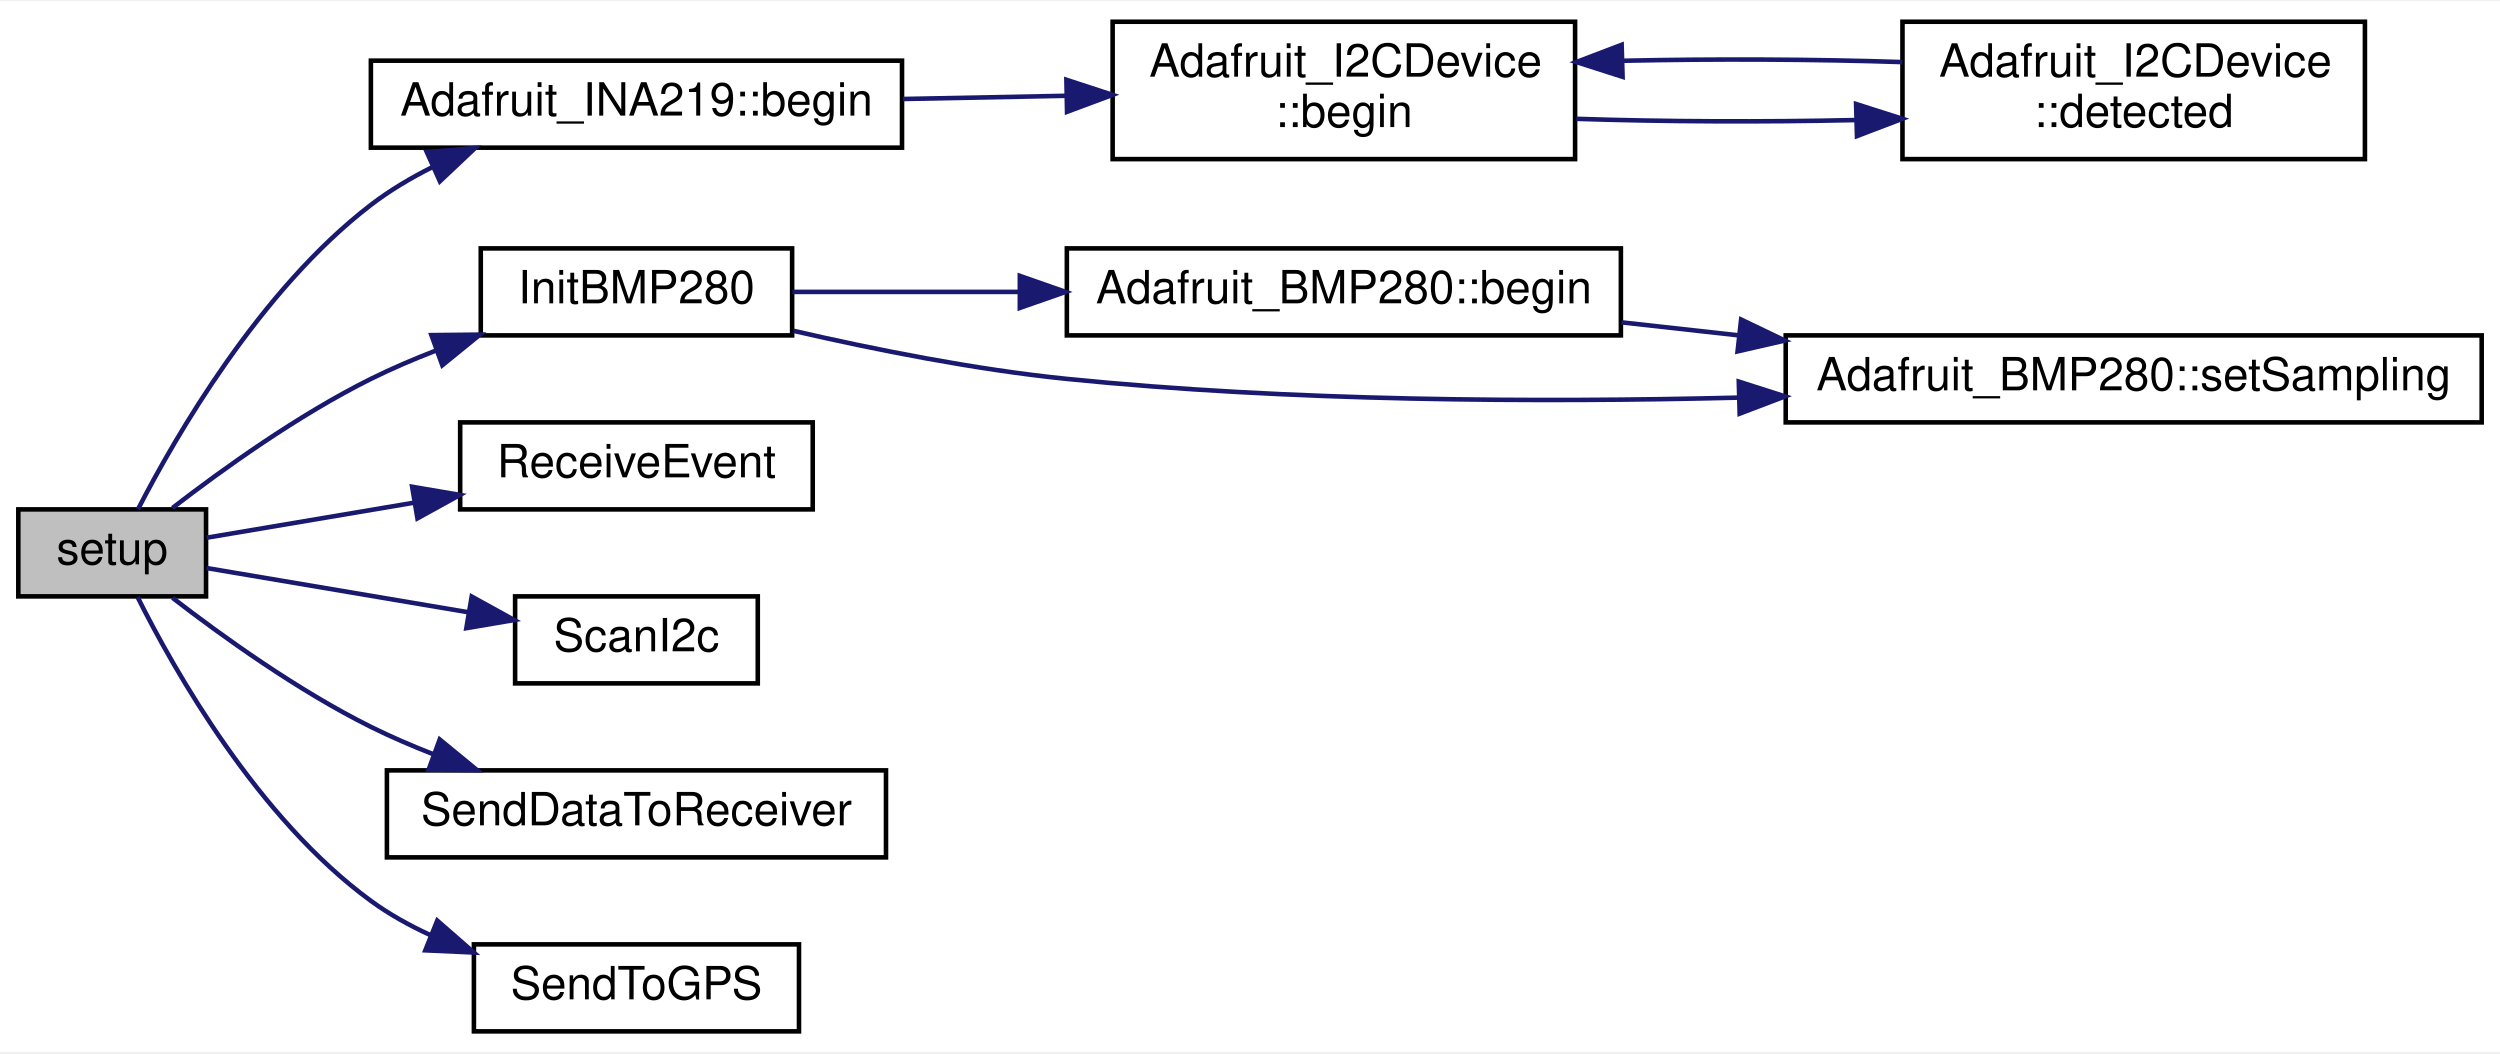
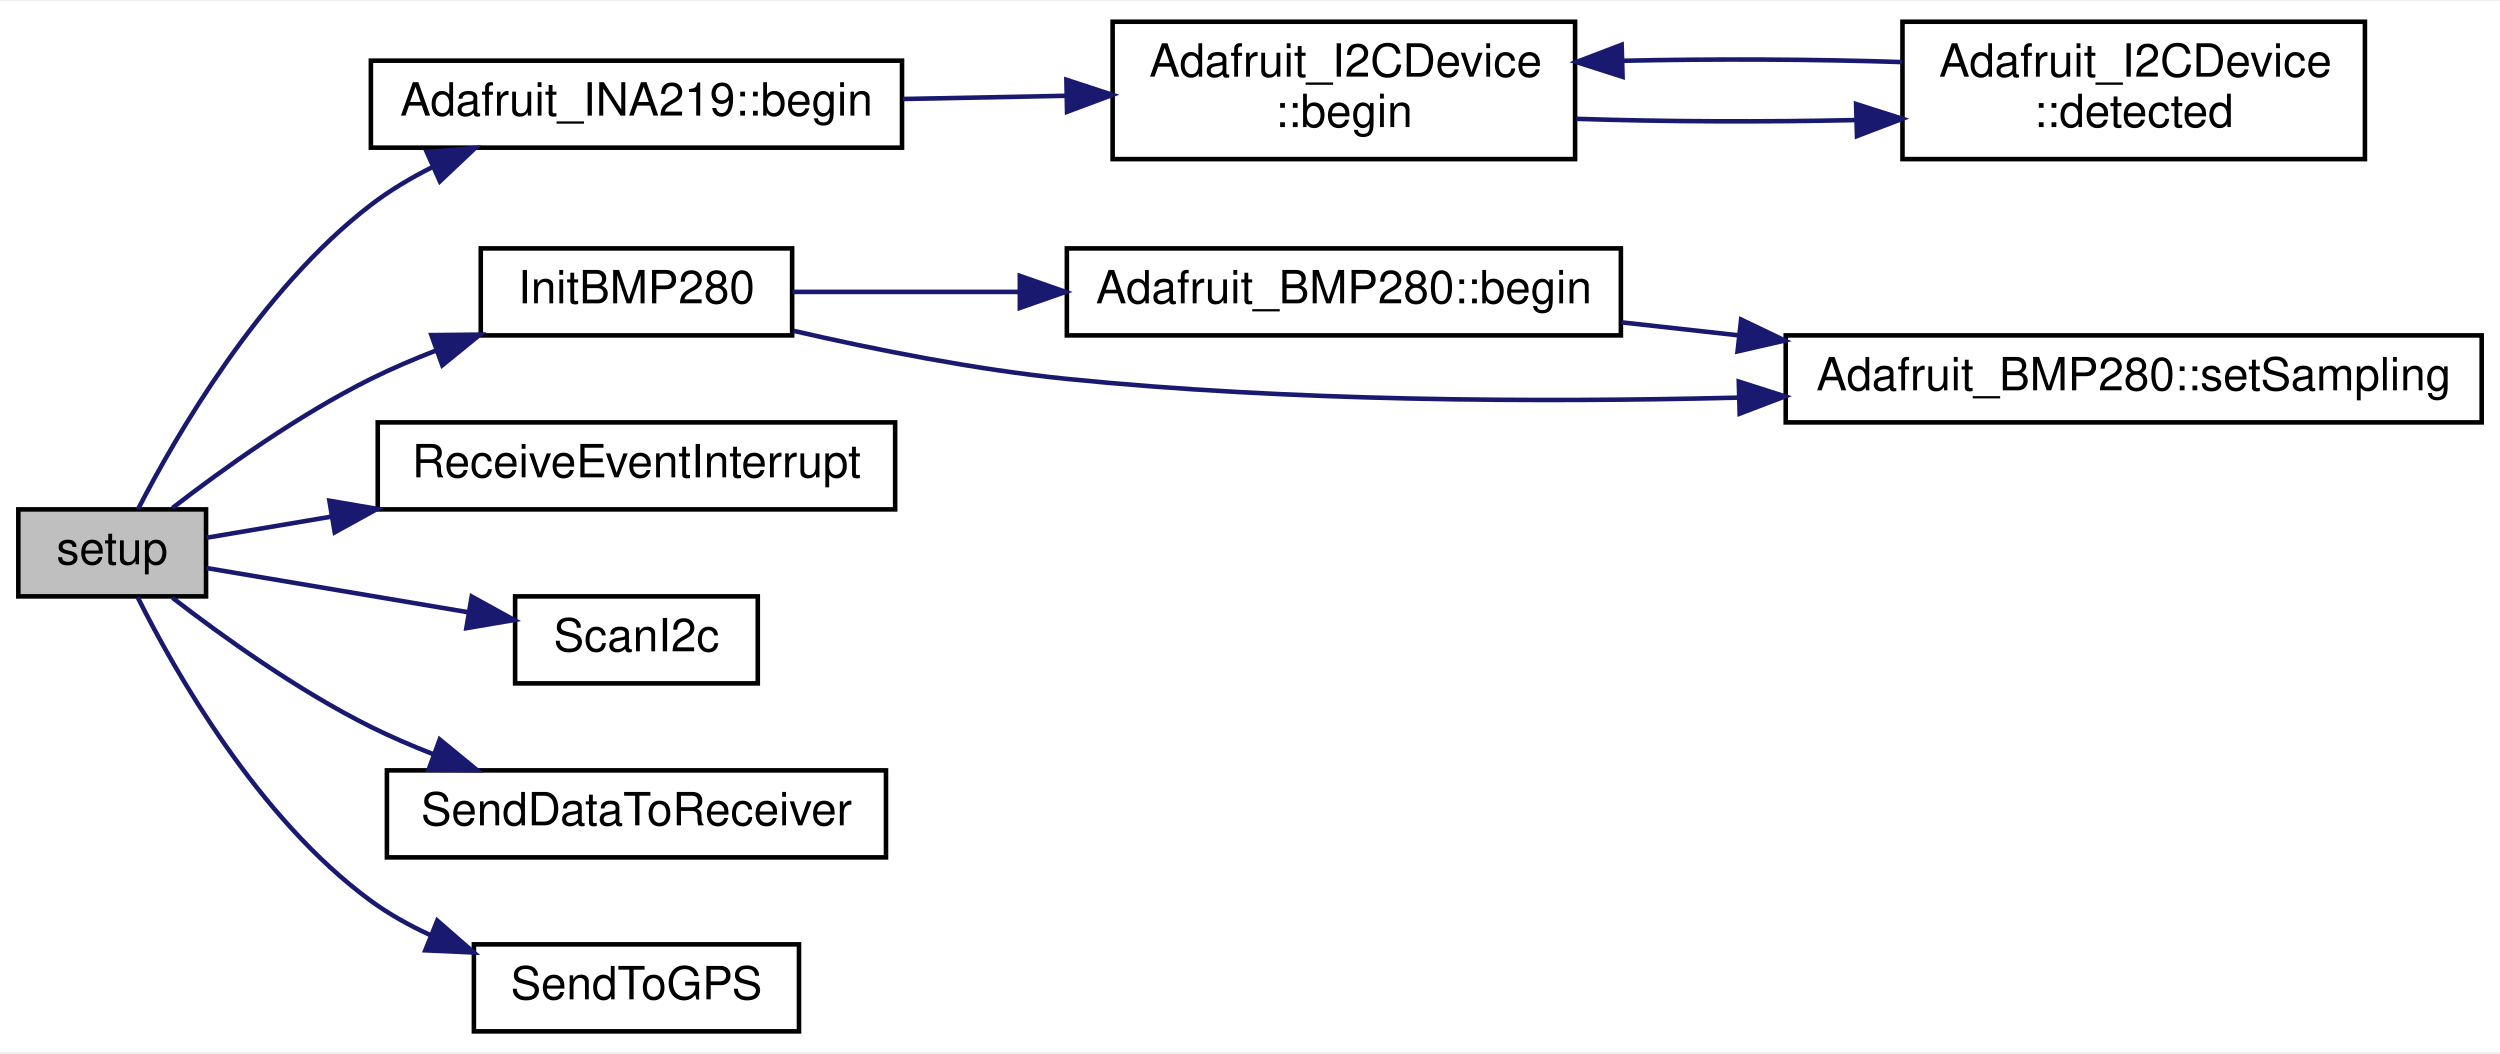
<svg xmlns="http://www.w3.org/2000/svg" xmlns:xlink="http://www.w3.org/1999/xlink" width="546pt" height="230pt" viewBox="0.00 0.00 546.00 229.50">
  <g id="graph0" class="graph" transform="scale(1 1) rotate(0) translate(4 225.5)">
    <polygon fill="white" stroke="transparent" points="-4,4 -4,-225.5 542,-225.5 542,4 -4,4" />
    <g id="node1" class="node">
      <g id="a_node1">
        <a xlink:title=" ">
          <polygon fill="#bfbfbf" stroke="black" points="0,-95.5 0,-114.5 41,-114.5 41,-95.5 0,-95.5" />
          <text text-anchor="middle" x="20.5" y="-102.5" font-family="Helvetica,sans-Serif" font-size="10.00">setup</text>
        </a>
      </g>
    </g>
    <g id="node2" class="node">
      <g id="a_node2">
        <a xlink:href="class_adafruit___i_n_a219.html#aaffb280d4c91dc9e4912c927f1cf480a" target="_top" xlink:title="Sets up the HW (defaults to 32V and 2A for calibration values)">
          <polygon fill="white" stroke="black" points="77,-193.5 77,-212.5 193,-212.5 193,-193.5 77,-193.5" />
          <text text-anchor="middle" x="135" y="-200.5" font-family="Helvetica,sans-Serif" font-size="10.00">Adafruit_INA219::begin</text>
        </a>
      </g>
    </g>
    <g id="edge1" class="edge">
      <path fill="none" stroke="midnightblue" d="M26.14,-114.54C34.32,-130.43 52.76,-162.41 77,-181 81.1,-184.15 85.71,-186.89 90.48,-189.28" />
      <polygon fill="midnightblue" stroke="midnightblue" points="89.21,-192.54 99.77,-193.42 92.07,-186.15 89.21,-192.54" />
    </g>
    <g id="node5" class="node">
      <g id="a_node5">
        <a xlink:href="_sensor_hub_l_c_2src_2main_8cpp.html#aa2c448c0ec510ffaaecbc5991e726b53" target="_top" xlink:title=" ">
          <polygon fill="white" stroke="black" points="101,-152.5 101,-171.5 169,-171.5 169,-152.5 101,-152.5" />
          <text text-anchor="middle" x="135" y="-159.5" font-family="Helvetica,sans-Serif" font-size="10.00">InitBMP280</text>
        </a>
      </g>
    </g>
    <g id="edge5" class="edge">
      <path fill="none" stroke="midnightblue" d="M33.67,-114.81C44.52,-123.19 61.1,-135.1 77,-143 81.55,-145.26 86.44,-147.35 91.37,-149.25" />
      <polygon fill="midnightblue" stroke="midnightblue" points="90.22,-152.56 100.82,-152.67 92.6,-145.98 90.22,-152.56" />
    </g>
    <g id="node8" class="node">
      <g id="a_node8">
-         <a xlink:href="_sensor_hub_l_c_2src_2main_8cpp.html#ae8f856dd3cc2dae9023cbdc49710c111" target="_top" xlink:title=" ">
-           <polygon fill="white" stroke="black" points="96.5,-114.5 96.5,-133.5 173.5,-133.5 173.5,-114.5 96.5,-114.5" />
-           <text text-anchor="middle" x="135" y="-121.5" font-family="Helvetica,sans-Serif" font-size="10.00">ReceiveEvent</text>
+         <a xlink:href="_sensor_hub_t32_2src_2main_8cpp.html#a2be9d0838709dc3a88a9a54108bd2b4a" target="_top" xlink:title=" ">
+           <polygon fill="white" stroke="black" points="78.5,-114.5 78.5,-133.5 191.5,-133.5 191.5,-114.5 78.5,-114.5" />
+           <text text-anchor="middle" x="135" y="-121.5" font-family="Helvetica,sans-Serif" font-size="10.00">ReceiveEventInterrupt</text>
        </a>
      </g>
    </g>
    <g id="edge9" class="edge">
-       <path fill="none" stroke="midnightblue" d="M41.1,-108.31C53.59,-110.42 70.37,-113.25 86.22,-115.93" />
-       <polygon fill="midnightblue" stroke="midnightblue" points="86.01,-119.44 96.45,-117.66 87.17,-112.54 86.01,-119.44" />
+       <path fill="none" stroke="midnightblue" d="M41.1,-108.31C48.93,-109.63 58.45,-111.24 68.37,-112.92" />
+       <polygon fill="midnightblue" stroke="midnightblue" points="67.94,-116.39 78.38,-114.61 69.1,-109.49 67.94,-116.39" />
    </g>
    <g id="node9" class="node">
      <g id="a_node9">
        <a xlink:href="_receiver_code_2src_2main_8cpp.html#a20ffd6680226b1e058002512386e7770" target="_top" xlink:title=" ">
          <polygon fill="white" stroke="black" points="108.5,-76.5 108.5,-95.5 161.5,-95.5 161.5,-76.5 108.5,-76.5" />
          <text text-anchor="middle" x="135" y="-83.5" font-family="Helvetica,sans-Serif" font-size="10.00">ScanI2c</text>
        </a>
      </g>
    </g>
    <g id="edge10" class="edge">
      <path fill="none" stroke="midnightblue" d="M41.1,-101.69C56.82,-99.04 79.31,-95.24 98.22,-92.04" />
      <polygon fill="midnightblue" stroke="midnightblue" points="99.02,-95.46 108.3,-90.34 97.85,-88.56 99.02,-95.46" />
    </g>
    <g id="node10" class="node">
      <g id="a_node10">
        <a xlink:href="_sensor_hub_l_c_2src_2main_8cpp.html#aac529433269b7b52ef0a627716a70aea" target="_top" xlink:title=" ">
          <polygon fill="white" stroke="black" points="80.5,-38.5 80.5,-57.5 189.5,-57.5 189.5,-38.5 80.5,-38.5" />
          <text text-anchor="middle" x="135" y="-45.5" font-family="Helvetica,sans-Serif" font-size="10.00">SendDataToReceiver</text>
        </a>
      </g>
    </g>
    <g id="edge11" class="edge">
      <path fill="none" stroke="midnightblue" d="M33.67,-95.19C44.52,-86.81 61.1,-74.9 77,-67 81.33,-64.85 85.95,-62.86 90.63,-61.03" />
      <polygon fill="midnightblue" stroke="midnightblue" points="92.03,-64.25 100.22,-57.53 89.62,-57.67 92.03,-64.25" />
    </g>
    <g id="node11" class="node">
      <g id="a_node11">
        <a xlink:href="_sensor_hub_l_c_2src_2main_8cpp.html#a18c4f8439b510a2e7274d0a6165021d2" target="_top" xlink:title=" ">
          <polygon fill="white" stroke="black" points="99.5,-0.5 99.5,-19.5 170.5,-19.5 170.5,-0.5 99.5,-0.5" />
          <text text-anchor="middle" x="135" y="-7.5" font-family="Helvetica,sans-Serif" font-size="10.00">SendToGPS</text>
        </a>
      </g>
    </g>
    <g id="edge12" class="edge">
      <path fill="none" stroke="midnightblue" d="M26.05,-95.34C34.09,-79.27 52.33,-47.02 77,-29 80.95,-26.11 85.37,-23.65 89.95,-21.54" />
      <polygon fill="midnightblue" stroke="midnightblue" points="91.5,-24.69 99.48,-17.72 88.89,-18.2 91.5,-24.69" />
    </g>
    <g id="node3" class="node">
      <g id="a_node3">
        <a xlink:href="class_adafruit___i2_c_device.html#ada579d107621ac5f5e56f91f94a93be3" target="_top" xlink:title="Initializes and does basic address detection.">
          <polygon fill="white" stroke="black" points="239,-191 239,-221 340,-221 340,-191 239,-191" />
          <text text-anchor="start" x="247" y="-209" font-family="Helvetica,sans-Serif" font-size="10.00">Adafruit_I2CDevice</text>
          <text text-anchor="middle" x="289.5" y="-198" font-family="Helvetica,sans-Serif" font-size="10.00">::begin</text>
        </a>
      </g>
    </g>
    <g id="edge2" class="edge">
      <path fill="none" stroke="midnightblue" d="M193.22,-204.13C204.85,-204.35 217.12,-204.6 228.84,-204.83" />
      <polygon fill="midnightblue" stroke="midnightblue" points="228.9,-208.33 238.97,-205.03 229.04,-201.33 228.9,-208.33" />
    </g>
    <g id="node4" class="node">
      <g id="a_node4">
        <a xlink:href="class_adafruit___i2_c_device.html#ac7492b543fe4c0bb0d94a7bf1915cb2a" target="_top" xlink:title="Scans I2C for the address - note will give a false-positive if there's no pullups on I2C.">
          <polygon fill="white" stroke="black" points="411.5,-191 411.5,-221 512.5,-221 512.5,-191 411.5,-191" />
          <text text-anchor="start" x="419.5" y="-209" font-family="Helvetica,sans-Serif" font-size="10.00">Adafruit_I2CDevice</text>
          <text text-anchor="middle" x="462" y="-198" font-family="Helvetica,sans-Serif" font-size="10.00">::detected</text>
        </a>
      </g>
    </g>
    <g id="edge3" class="edge">
      <path fill="none" stroke="midnightblue" d="M340.27,-199.8C359.36,-199.17 381.33,-199.08 401.25,-199.53" />
      <polygon fill="midnightblue" stroke="midnightblue" points="401.37,-203.03 411.46,-199.81 401.56,-196.03 401.37,-203.03" />
    </g>
    <g id="edge4" class="edge">
      <path fill="none" stroke="midnightblue" d="M411.46,-212.19C392.4,-212.82 370.43,-212.92 350.49,-212.48" />
      <polygon fill="midnightblue" stroke="midnightblue" points="350.37,-208.97 340.27,-212.2 350.17,-215.97 350.37,-208.97" />
    </g>
    <g id="node6" class="node">
      <g id="a_node6">
        <a xlink:href="class_adafruit___b_m_p280.html#a2dc1e1e1593352725b5cadf9755ef63d" target="_top" xlink:title=" ">
          <polygon fill="white" stroke="black" points="229,-152.5 229,-171.5 350,-171.5 350,-152.5 229,-152.5" />
          <text text-anchor="middle" x="289.5" y="-159.5" font-family="Helvetica,sans-Serif" font-size="10.00">Adafruit_BMP280::begin</text>
        </a>
      </g>
    </g>
    <g id="edge6" class="edge">
      <path fill="none" stroke="midnightblue" d="M169.09,-162C183.66,-162 201.37,-162 218.64,-162" />
      <polygon fill="midnightblue" stroke="midnightblue" points="218.73,-165.5 228.73,-162 218.73,-158.5 218.73,-165.5" />
    </g>
    <g id="node7" class="node">
      <g id="a_node7">
        <a xlink:href="class_adafruit___b_m_p280.html#a1a3d84395d208a5f21cbab211fda176e" target="_top" xlink:title=" ">
          <polygon fill="white" stroke="black" points="386,-133.5 386,-152.5 538,-152.5 538,-133.5 386,-133.5" />
          <text text-anchor="middle" x="462" y="-140.5" font-family="Helvetica,sans-Serif" font-size="10.00">Adafruit_BMP280::setSampling</text>
        </a>
      </g>
    </g>
    <g id="edge8" class="edge">
      <path fill="none" stroke="midnightblue" d="M169.33,-153.49C186.94,-149.43 209,-145.02 229,-143 277.42,-138.1 331.82,-137.83 375.77,-138.91" />
      <polygon fill="midnightblue" stroke="midnightblue" points="375.75,-142.41 385.84,-139.18 375.94,-135.41 375.75,-142.41" />
    </g>
    <g id="edge7" class="edge">
      <path fill="none" stroke="midnightblue" d="M350.13,-155.35C358.42,-154.43 367.05,-153.47 375.69,-152.51" />
      <polygon fill="midnightblue" stroke="midnightblue" points="376.26,-155.96 385.81,-151.38 375.49,-149.01 376.26,-155.96" />
    </g>
  </g>
</svg>
